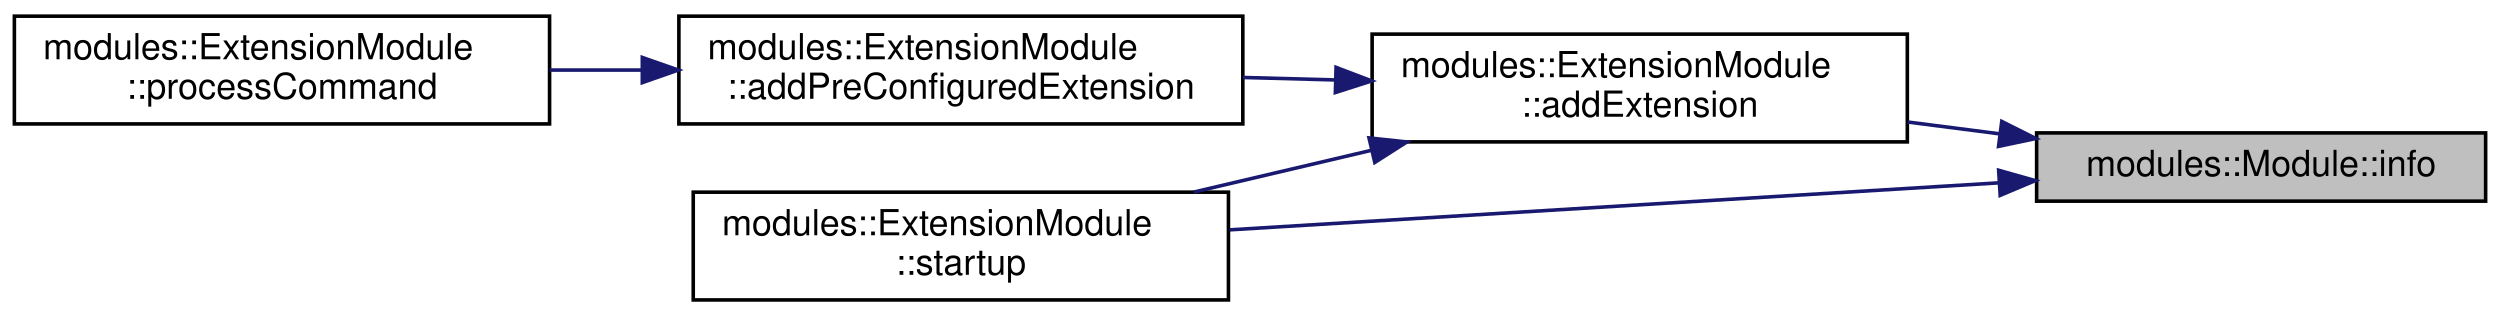
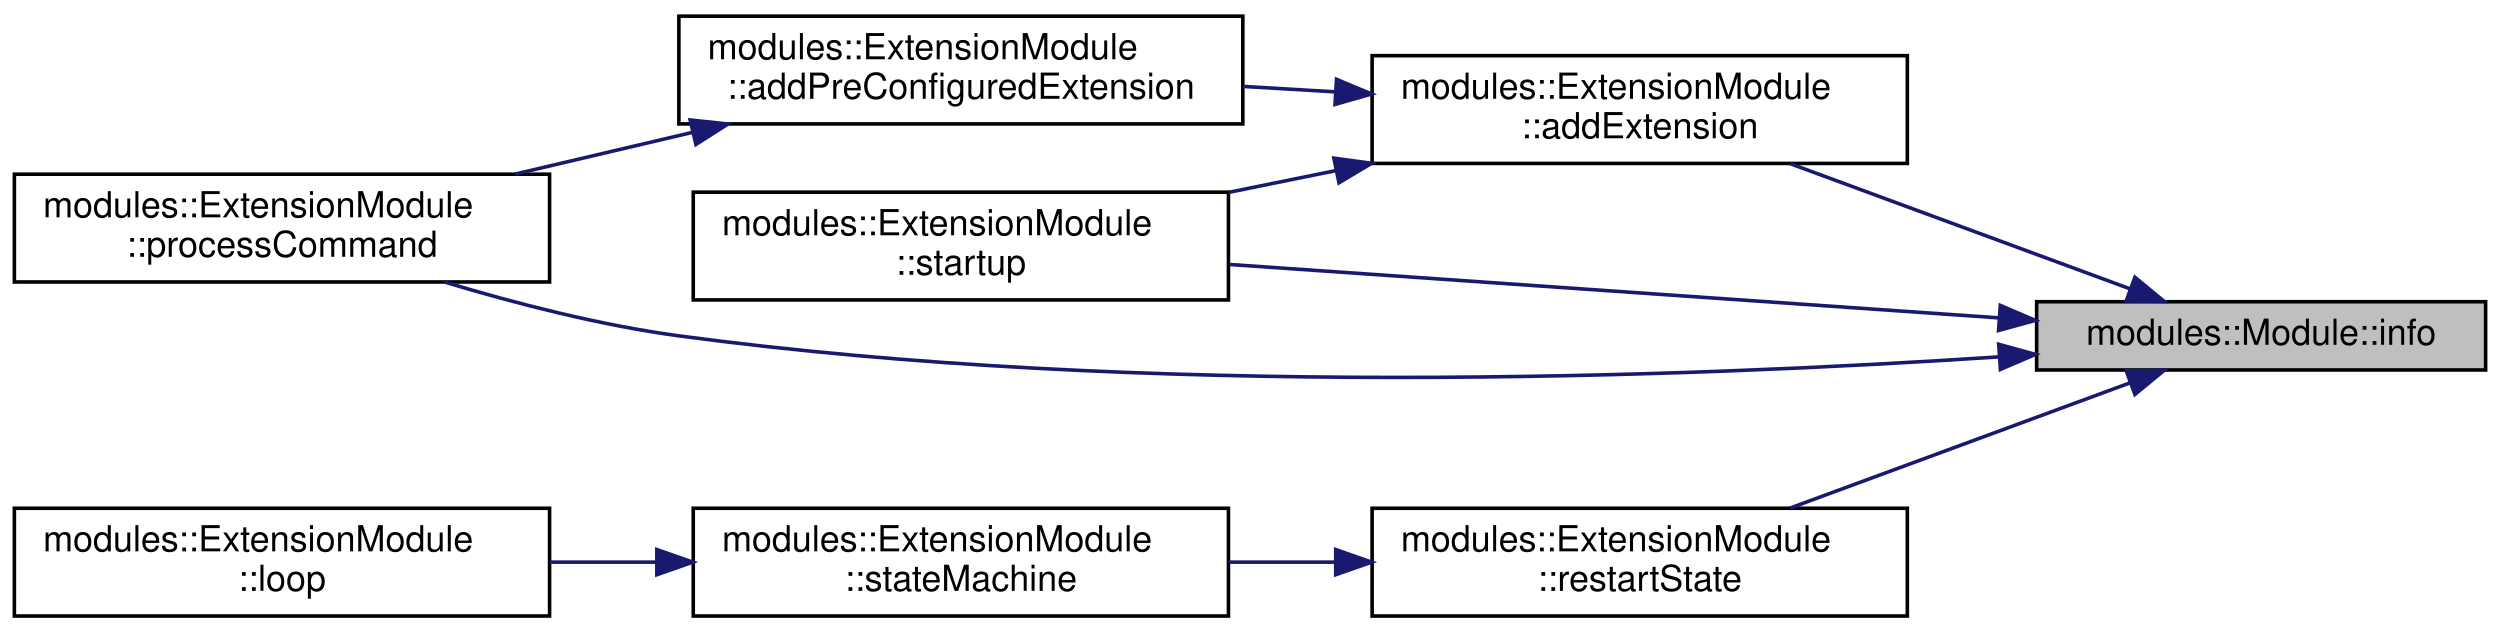
- <svg xmlns="http://www.w3.org/2000/svg" xmlns:xlink="http://www.w3.org/1999/xlink" width="696pt" height="88pt" viewBox="0.00 0.00 696.00 88.00">
-   <g id="graph0" class="graph" transform="scale(1 1) rotate(0) translate(4 84)">
+ <svg xmlns="http://www.w3.org/2000/svg" xmlns:xlink="http://www.w3.org/1999/xlink" width="696pt" height="176pt" viewBox="0.00 0.00 696.00 176.00">
+   <g id="graph0" class="graph" transform="scale(1 1) rotate(0) translate(4 172)">
    <g id="node1" class="node">
      <g id="a_node1">
        <a xlink:title="Used internally in the module. This function adds a info message to the log stream.">
-           <polygon fill="#bfbfbf" stroke="black" points="563,-28 563,-47 688,-47 688,-28 563,-28" />
-           <text text-anchor="middle" x="625.5" y="-35" font-family="Helvetica,sans-Serif" font-size="10.00">modules::Module::info</text>
+           <polygon fill="#bfbfbf" stroke="black" points="563,-69 563,-88 688,-88 688,-69 563,-69" />
+           <text text-anchor="middle" x="625.5" y="-76" font-family="Helvetica,sans-Serif" font-size="10.00">modules::Module::info</text>
        </a>
      </g>
    </g>
    <g id="node2" class="node">
      <g id="a_node2">
        <a xlink:href="classmodules_1_1ExtensionModule.html#a23eea974aaf3f625091381f8753f0a4b" target="_top" xlink:title=" ">
-           <polygon fill="none" stroke="black" points="378,-44.5 378,-74.5 527,-74.5 527,-44.5 378,-44.5" />
-           <text text-anchor="start" x="386" y="-62.5" font-family="Helvetica,sans-Serif" font-size="10.00">modules::ExtensionModule</text>
-           <text text-anchor="middle" x="452.5" y="-51.5" font-family="Helvetica,sans-Serif" font-size="10.00">::addExtension</text>
+           <polygon fill="none" stroke="black" points="378,-126.5 378,-156.5 527,-156.5 527,-126.5 378,-126.5" />
+           <text text-anchor="start" x="386" y="-144.5" font-family="Helvetica,sans-Serif" font-size="10.00">modules::ExtensionModule</text>
+           <text text-anchor="middle" x="452.5" y="-133.5" font-family="Helvetica,sans-Serif" font-size="10.00">::addExtension</text>
        </a>
      </g>
    </g>
    <g id="edge1" class="edge">
-       <path fill="none" stroke="midnightblue" d="M552.59,-46.75C544.16,-47.84 535.54,-48.94 527.09,-50.03" />
-       <polygon fill="midnightblue" stroke="midnightblue" points="553.29,-50.19 562.77,-45.44 552.4,-43.25 553.29,-50.19" />
+       <path fill="none" stroke="midnightblue" d="M588.9,-91.62C561.36,-101.76 523.19,-115.83 494.39,-126.43" />
+       <polygon fill="midnightblue" stroke="midnightblue" points="590.36,-94.81 598.53,-88.07 587.94,-88.24 590.36,-94.81" />
+     </g>
+     <g id="node4" class="node">
+       <g id="a_node4">
+         <a xlink:href="classmodules_1_1ExtensionModule.html#a71f1e137babc717ca2231e0f84402a45" target="_top" xlink:title="Called when a command is received.">
+           <polygon fill="none" stroke="black" points="0,-93.5 0,-123.5 149,-123.5 149,-93.5 0,-93.5" />
+           <text text-anchor="start" x="8" y="-111.5" font-family="Helvetica,sans-Serif" font-size="10.00">modules::ExtensionModule</text>
+           <text text-anchor="middle" x="74.5" y="-100.5" font-family="Helvetica,sans-Serif" font-size="10.00">::processCommand</text>
+         </a>
+       </g>
+     </g>
+     <g id="edge5" class="edge">
+       <path fill="none" stroke="midnightblue" d="M552.58,-72.65C465.22,-66.88 313.57,-61.21 185,-78.5 163.12,-81.44 139.43,-87.55 119.69,-93.5" />
+       <polygon fill="midnightblue" stroke="midnightblue" points="552.43,-76.15 562.65,-73.33 552.91,-69.16 552.43,-76.15" />
    </g>
    <g id="node5" class="node">
      <g id="a_node5">
        <a xlink:href="classmodules_1_1ExtensionModule.html#a8d06e0f4610f2aa3e9affffb09e9b628" target="_top" xlink:title="This function is called when the module is started.">
-           <polygon fill="none" stroke="black" points="189,-0.5 189,-30.5 338,-30.5 338,-0.5 189,-0.5" />
-           <text text-anchor="start" x="197" y="-18.5" font-family="Helvetica,sans-Serif" font-size="10.00">modules::ExtensionModule</text>
-           <text text-anchor="middle" x="263.5" y="-7.5" font-family="Helvetica,sans-Serif" font-size="10.00">::startup</text>
+           <polygon fill="none" stroke="black" points="189,-88.5 189,-118.5 338,-118.5 338,-88.5 189,-88.5" />
+           <text text-anchor="start" x="197" y="-106.5" font-family="Helvetica,sans-Serif" font-size="10.00">modules::ExtensionModule</text>
+           <text text-anchor="middle" x="263.5" y="-95.5" font-family="Helvetica,sans-Serif" font-size="10.00">::startup</text>
        </a>
      </g>
    </g>
-     <g id="edge5" class="edge">
-       <path fill="none" stroke="midnightblue" d="M552.5,-33.1C490.36,-29.3 400.97,-23.84 338.31,-20.01" />
-       <polygon fill="midnightblue" stroke="midnightblue" points="552.42,-36.6 562.61,-33.72 552.85,-29.61 552.42,-36.6" />
+     <g id="edge9" class="edge">
+       <path fill="none" stroke="midnightblue" d="M552.5,-83.5C490.36,-87.82 400.97,-94.02 338.31,-98.37" />
+       <polygon fill="midnightblue" stroke="midnightblue" points="552.88,-86.98 562.61,-82.8 552.4,-80 552.88,-86.98" />
+     </g>
+     <g id="node6" class="node">
+       <g id="a_node6">
+         <a xlink:href="classmodules_1_1ExtensionModule.html#a175bbc33651ec0c0e8f229d28968c5e8" target="_top" xlink:title=" ">
+           <polygon fill="none" stroke="black" points="378,-0.5 378,-30.5 527,-30.5 527,-0.5 378,-0.5" />
+           <text text-anchor="start" x="386" y="-18.5" font-family="Helvetica,sans-Serif" font-size="10.00">modules::ExtensionModule</text>
+           <text text-anchor="middle" x="452.5" y="-7.5" font-family="Helvetica,sans-Serif" font-size="10.00">::restartState</text>
+         </a>
+       </g>
+     </g>
+     <g id="edge6" class="edge">
+       <path fill="none" stroke="midnightblue" d="M588.9,-65.38C561.36,-55.24 523.19,-41.17 494.39,-30.57" />
+       <polygon fill="midnightblue" stroke="midnightblue" points="587.94,-68.76 598.53,-68.93 590.36,-62.19 587.94,-68.76" />
    </g>
    <g id="node3" class="node">
      <g id="a_node3">
        <a xlink:href="classmodules_1_1ExtensionModule.html#a4e6bfe133cce9cbce44820cd501591b8" target="_top" xlink:title=" ">
-           <polygon fill="none" stroke="black" points="185,-49.5 185,-79.5 342,-79.5 342,-49.5 185,-49.5" />
-           <text text-anchor="start" x="193" y="-67.5" font-family="Helvetica,sans-Serif" font-size="10.00">modules::ExtensionModule</text>
-           <text text-anchor="middle" x="263.5" y="-56.5" font-family="Helvetica,sans-Serif" font-size="10.00">::addPreConfiguredExtension</text>
+           <polygon fill="none" stroke="black" points="185,-137.5 185,-167.5 342,-167.5 342,-137.5 185,-137.5" />
+           <text text-anchor="start" x="193" y="-155.5" font-family="Helvetica,sans-Serif" font-size="10.00">modules::ExtensionModule</text>
+           <text text-anchor="middle" x="263.5" y="-144.5" font-family="Helvetica,sans-Serif" font-size="10.00">::addPreConfiguredExtension</text>
        </a>
      </g>
    </g>
    <g id="edge2" class="edge">
-       <path fill="none" stroke="midnightblue" d="M367.86,-61.74C359.28,-61.97 350.58,-62.2 342.07,-62.43" />
-       <polygon fill="midnightblue" stroke="midnightblue" points="367.96,-65.24 377.86,-61.47 367.77,-58.24 367.96,-65.24" />
+       <path fill="none" stroke="midnightblue" d="M367.86,-146.42C359.28,-146.92 350.58,-147.44 342.07,-147.94" />
+       <polygon fill="midnightblue" stroke="midnightblue" points="368.08,-149.91 377.86,-145.83 367.67,-142.93 368.08,-149.91" />
    </g>
    <g id="edge4" class="edge">
-       <path fill="none" stroke="midnightblue" d="M377.65,-42.12C361.35,-38.29 344.22,-34.26 328.36,-30.53" />
-       <polygon fill="midnightblue" stroke="midnightblue" points="377.13,-45.6 387.67,-44.48 378.74,-38.78 377.13,-45.6" />
+       <path fill="none" stroke="midnightblue" d="M367.96,-124.52C358,-122.5 347.88,-120.44 338.07,-118.45" />
+       <polygon fill="midnightblue" stroke="midnightblue" points="367.36,-127.97 377.86,-126.54 368.76,-121.11 367.36,-127.97" />
    </g>
-     <g id="node4" class="node">
-       <g id="a_node4">
-         <a xlink:href="classmodules_1_1ExtensionModule.html#a71f1e137babc717ca2231e0f84402a45" target="_top" xlink:title="Called when a command is received.">
-           <polygon fill="none" stroke="black" points="0,-49.5 0,-79.5 149,-79.5 149,-49.5 0,-49.5" />
-           <text text-anchor="start" x="8" y="-67.5" font-family="Helvetica,sans-Serif" font-size="10.00">modules::ExtensionModule</text>
-           <text text-anchor="middle" x="74.5" y="-56.5" font-family="Helvetica,sans-Serif" font-size="10.00">::processCommand</text>
+     <g id="edge3" class="edge">
+       <path fill="none" stroke="midnightblue" d="M188.65,-135.12C172.35,-131.29 155.22,-127.26 139.36,-123.53" />
+       <polygon fill="midnightblue" stroke="midnightblue" points="188.13,-138.6 198.67,-137.48 189.74,-131.78 188.13,-138.6" />
+     </g>
+     <g id="node7" class="node">
+       <g id="a_node7">
+         <a xlink:href="classmodules_1_1ExtensionModule.html#a7e340a29ea74351f2ea50f9d76c2e152" target="_top" xlink:title=" ">
+           <polygon fill="none" stroke="black" points="189,-0.5 189,-30.5 338,-30.5 338,-0.5 189,-0.5" />
+           <text text-anchor="start" x="197" y="-18.5" font-family="Helvetica,sans-Serif" font-size="10.00">modules::ExtensionModule</text>
+           <text text-anchor="middle" x="263.5" y="-7.5" font-family="Helvetica,sans-Serif" font-size="10.00">::stateMachine</text>
        </a>
      </g>
    </g>
-     <g id="edge3" class="edge">
-       <path fill="none" stroke="midnightblue" d="M174.76,-64.5C166.16,-64.5 157.48,-64.5 149.04,-64.5" />
-       <polygon fill="midnightblue" stroke="midnightblue" points="174.82,-68 184.82,-64.5 174.82,-61 174.82,-68" />
+     <g id="edge7" class="edge">
+       <path fill="none" stroke="midnightblue" d="M367.65,-15.5C357.79,-15.5 347.78,-15.5 338.07,-15.5" />
+       <polygon fill="midnightblue" stroke="midnightblue" points="367.86,-19 377.86,-15.5 367.86,-12 367.86,-19" />
+     </g>
+     <g id="node8" class="node">
+       <g id="a_node8">
+         <a xlink:href="classmodules_1_1ExtensionModule.html#a4a9cad44242ecc6a5238152ef0ac648c" target="_top" xlink:title="Continually called at a rate set by the sleep interval.">
+           <polygon fill="none" stroke="black" points="0,-0.5 0,-30.5 149,-30.5 149,-0.5 0,-0.5" />
+           <text text-anchor="start" x="8" y="-18.5" font-family="Helvetica,sans-Serif" font-size="10.00">modules::ExtensionModule</text>
+           <text text-anchor="middle" x="74.5" y="-7.5" font-family="Helvetica,sans-Serif" font-size="10.00">::loop</text>
+         </a>
+       </g>
+     </g>
+     <g id="edge8" class="edge">
+       <path fill="none" stroke="midnightblue" d="M178.65,-15.5C168.79,-15.5 158.78,-15.5 149.07,-15.5" />
+       <polygon fill="midnightblue" stroke="midnightblue" points="178.86,-19 188.86,-15.5 178.86,-12 178.86,-19" />
    </g>
  </g>
</svg>
